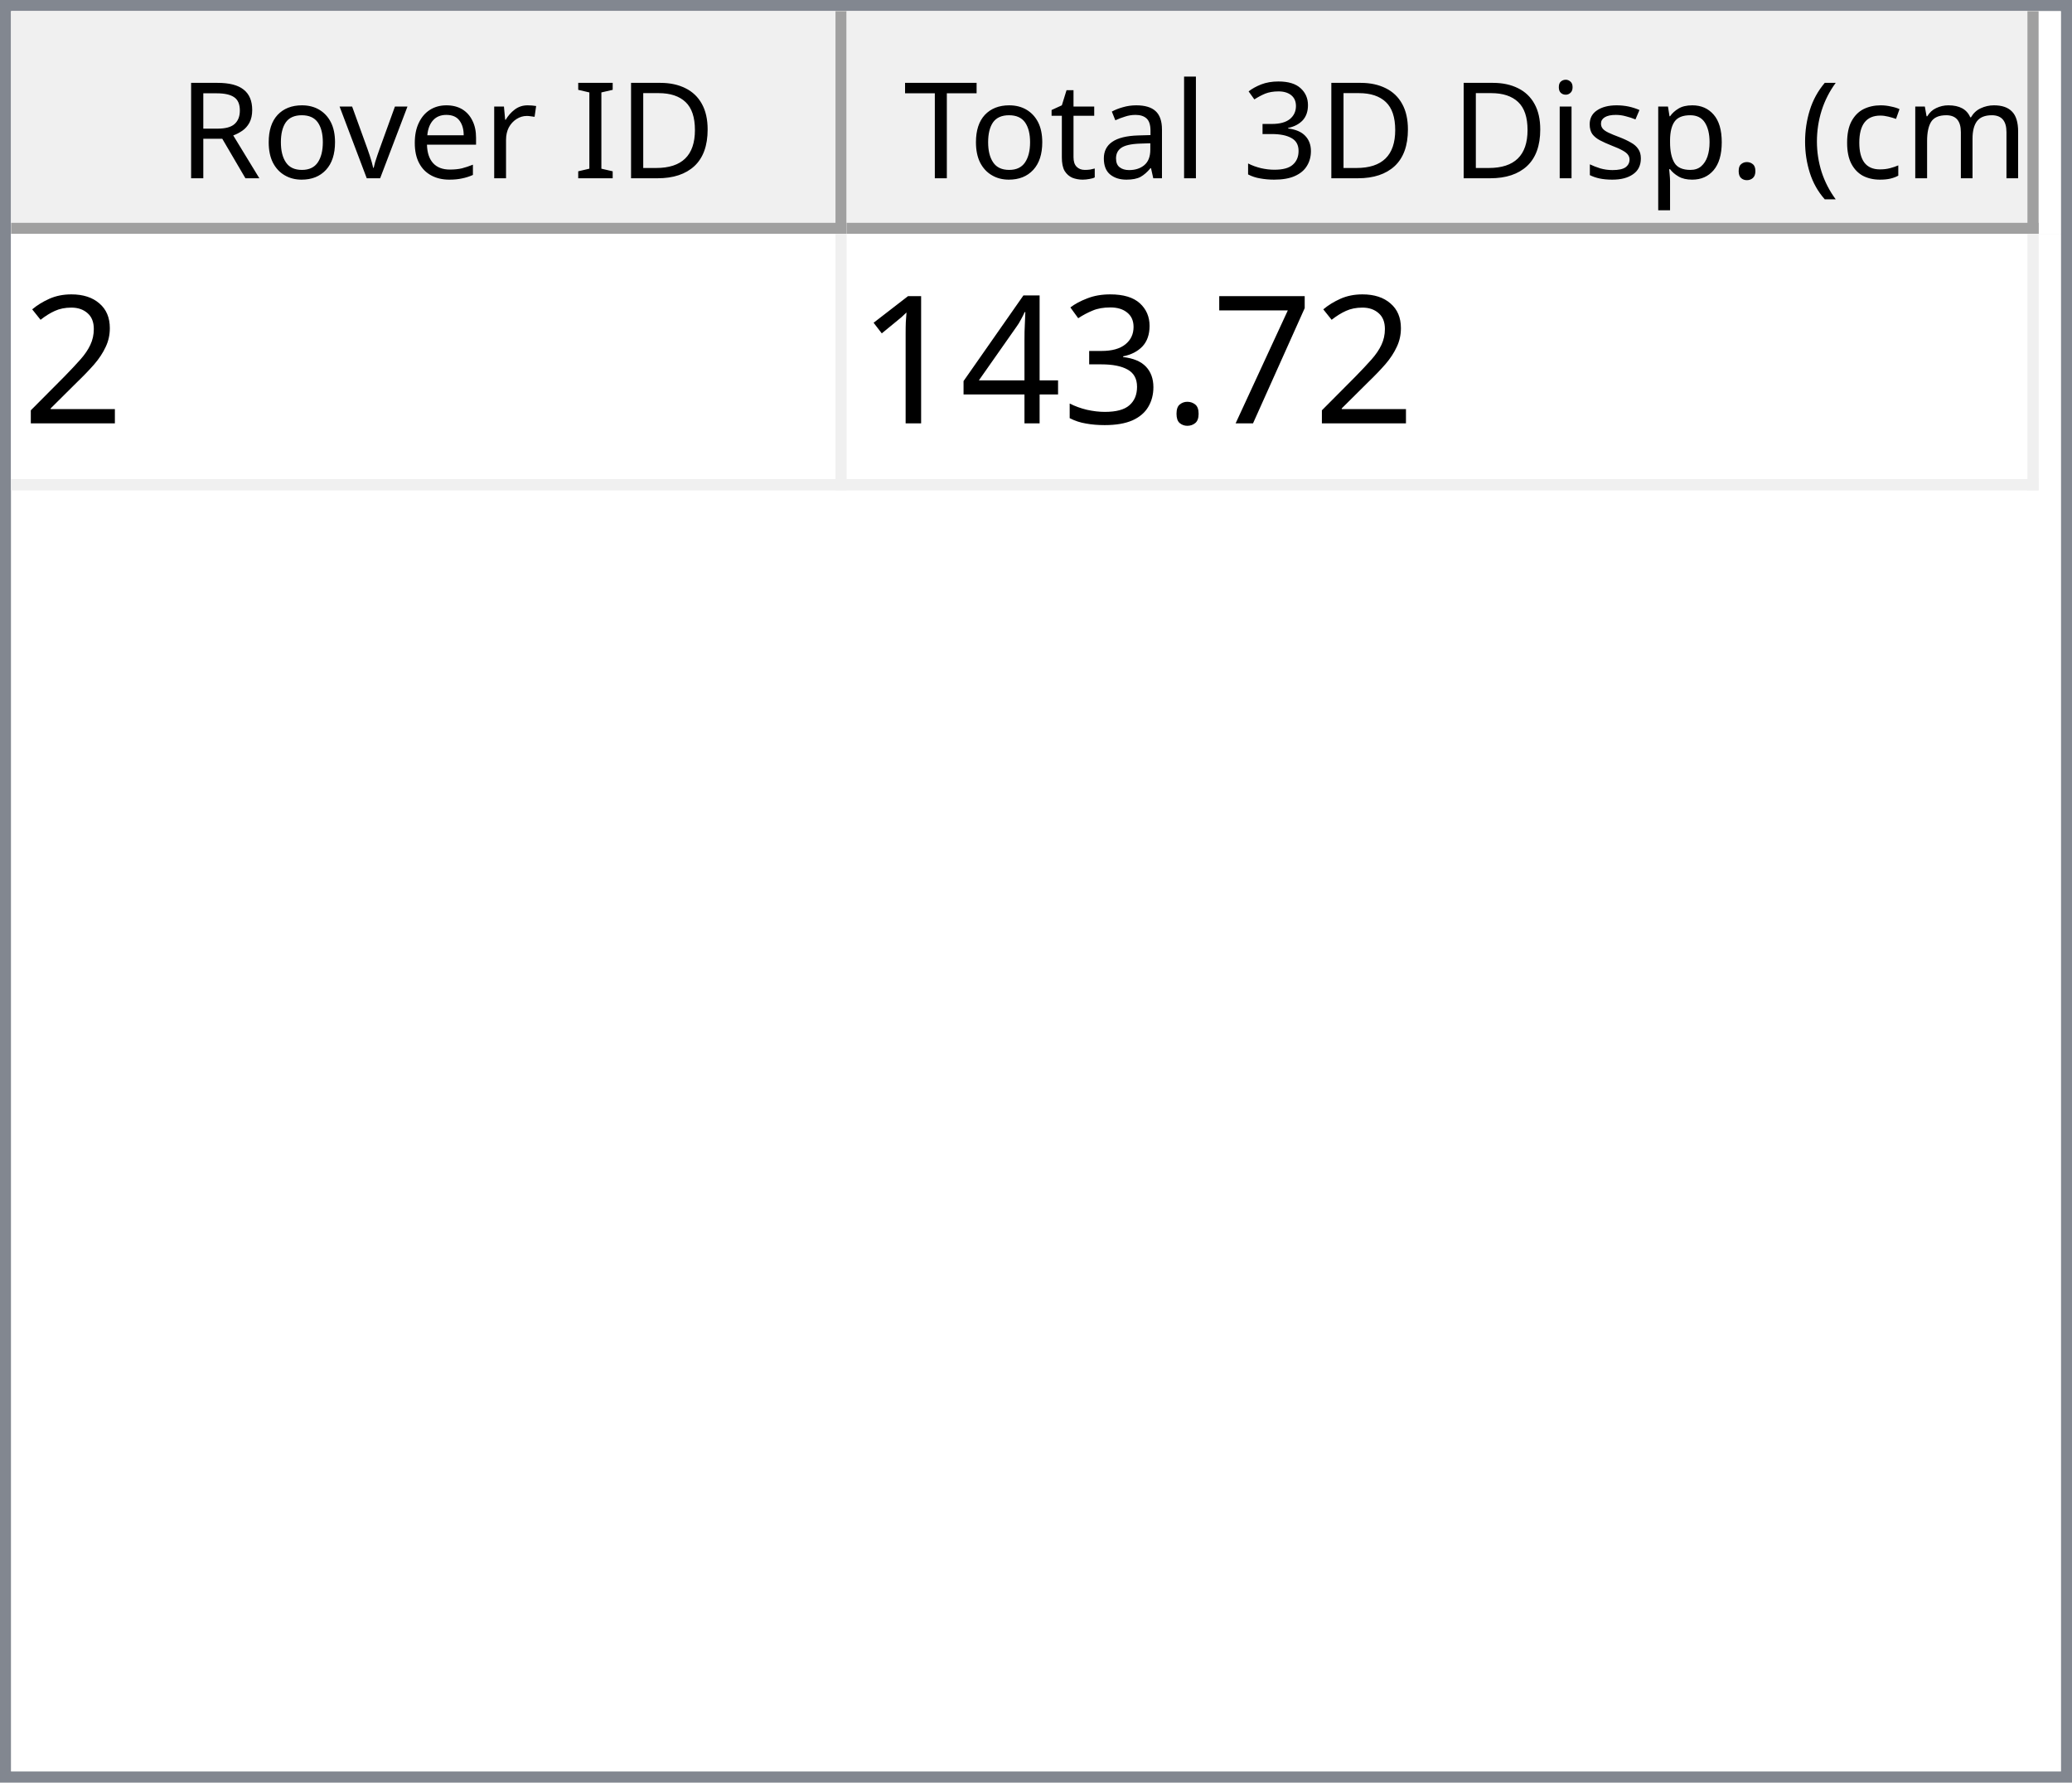
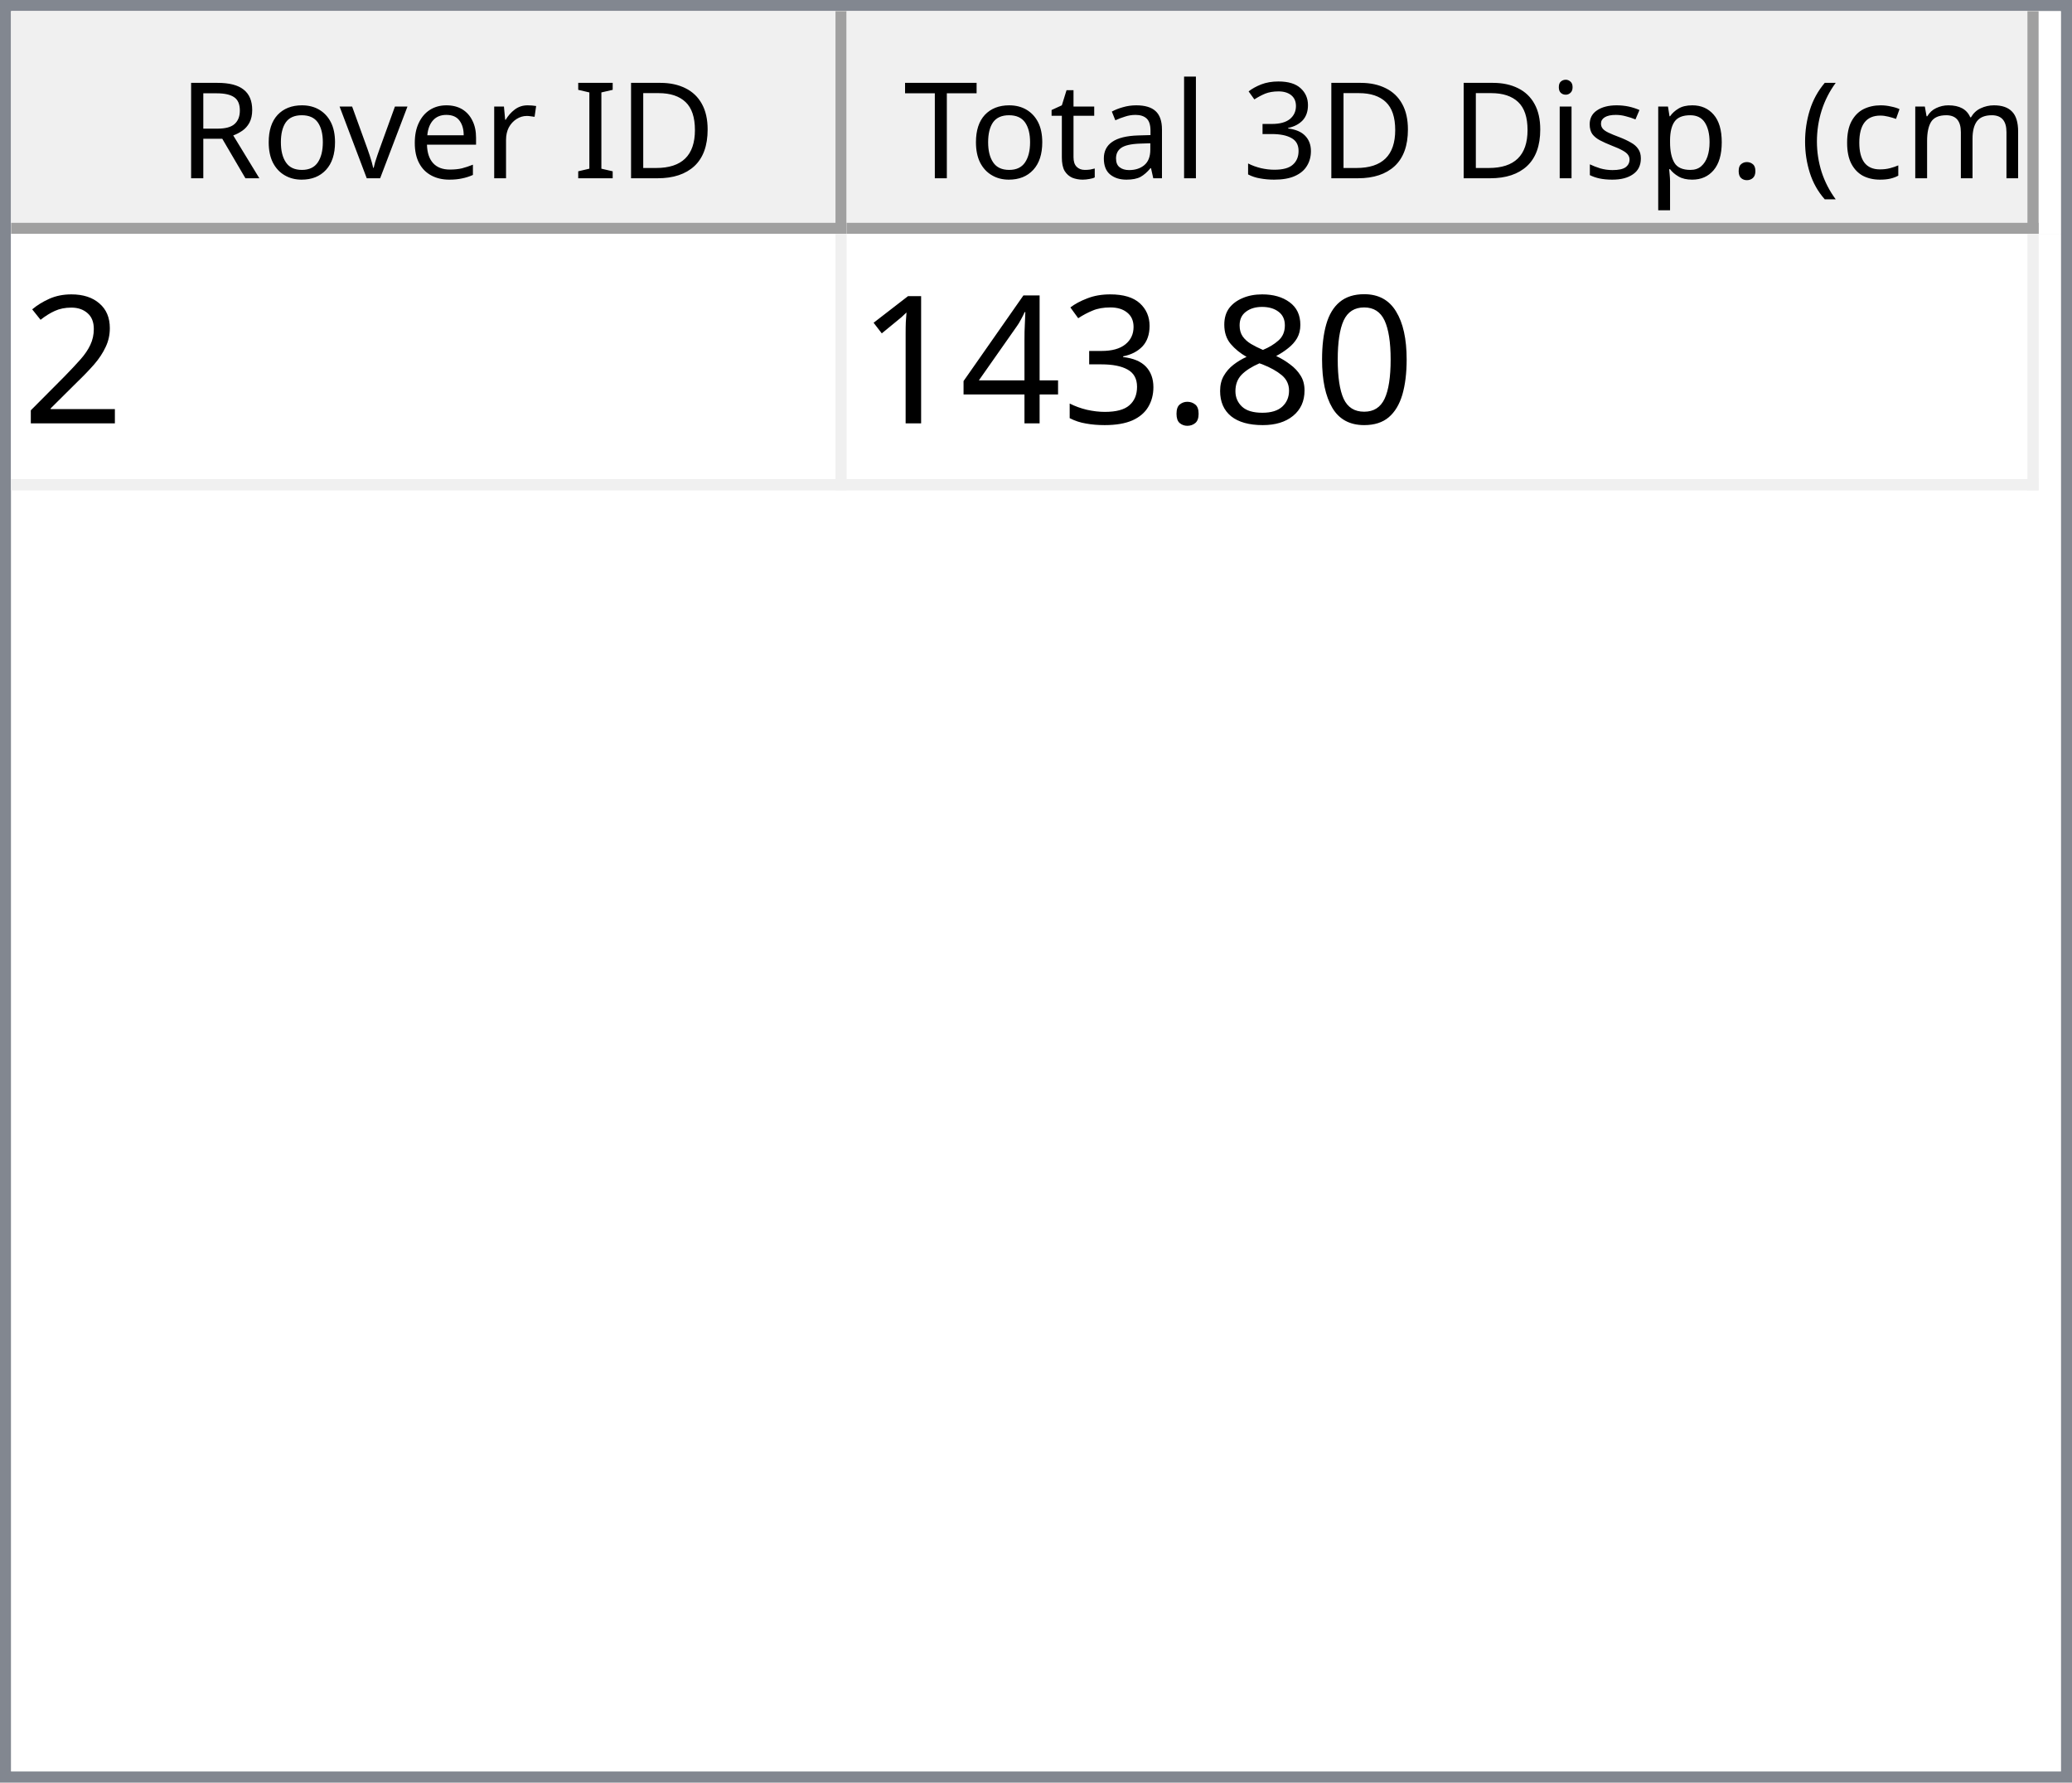
<svg xmlns="http://www.w3.org/2000/svg" style="fill-opacity:1; color-rendering:auto; color-interpolation:auto; text-rendering:auto; stroke:black; stroke-linecap:square; stroke-miterlimit:10; shape-rendering:auto; stroke-opacity:1; fill:black; stroke-dasharray:none; font-weight:normal; stroke-width:1; font-family:'Dialog'; font-style:normal; stroke-linejoin:miter; font-size:12px; stroke-dashoffset:0; image-rendering:auto;" width="186" height="160">
  <defs id="genericDefs" />
  <g>
    <defs id="defs1">
      <clipPath clipPathUnits="userSpaceOnUse" id="clipPath1">
        <path d="M0 0 L186 0 L186 160 L0 160 L0 0 Z" />
      </clipPath>
      <clipPath clipPathUnits="userSpaceOnUse" id="clipPath2">
        <path d="M0 0 L0 160 L186 160 L186 0 Z" />
      </clipPath>
      <clipPath clipPathUnits="userSpaceOnUse" id="clipPath3">
        <path d="M0 0 L0 20 L184 20 L184 0 Z" />
      </clipPath>
      <clipPath clipPathUnits="userSpaceOnUse" id="clipPath4">
        <path d="M0 0 L0 20 L75 20 L75 0 Z" />
      </clipPath>
      <clipPath clipPathUnits="userSpaceOnUse" id="clipPath5">
        <path d="M1 1 L1 19 L74 19 L74 1 Z" />
      </clipPath>
      <clipPath clipPathUnits="userSpaceOnUse" id="clipPath6">
        <path d="M0 0 L0 18 L73 18 L73 0 Z" />
      </clipPath>
      <clipPath clipPathUnits="userSpaceOnUse" id="clipPath7">
        <path d="M-0.5 -0.5 L-0.5 19.5 L74.5 19.5 L74.5 -0.5 Z" />
      </clipPath>
      <clipPath clipPathUnits="userSpaceOnUse" id="clipPath8">
        <path d="M0 0 L0 20 L107 20 L107 0 Z" />
      </clipPath>
      <clipPath clipPathUnits="userSpaceOnUse" id="clipPath9">
        <path d="M1 1 L1 19 L106 19 L106 1 Z" />
      </clipPath>
      <clipPath clipPathUnits="userSpaceOnUse" id="clipPath10">
        <path d="M0 0 L0 18 L105 18 L105 0 Z" />
      </clipPath>
      <clipPath clipPathUnits="userSpaceOnUse" id="clipPath11">
        <path d="M-0.5 -0.5 L-0.5 19.5 L106.5 19.5 L106.5 -0.5 Z" />
      </clipPath>
      <clipPath clipPathUnits="userSpaceOnUse" id="clipPath12">
        <path d="M0 0 L0 138 L184 138 L184 0 Z" />
      </clipPath>
      <clipPath clipPathUnits="userSpaceOnUse" id="clipPath13">
        <path d="M0 0 L0 23 L182 23 L182 0 Z" />
      </clipPath>
      <clipPath clipPathUnits="userSpaceOnUse" id="clipPath14">
        <path d="M-0.5 -0.5 L-0.5 22.5 L181.5 22.5 L181.5 -0.5 Z" />
      </clipPath>
      <clipPath clipPathUnits="userSpaceOnUse" id="clipPath15">
        <path d="M0 0 L0 22 L74 22 L74 0 Z" />
      </clipPath>
      <clipPath clipPathUnits="userSpaceOnUse" id="clipPath16">
        <path d="M0 0 L0 22 L106 22 L106 0 Z" />
      </clipPath>
      <font horiz-adv-x="64.551" id="font1">
        <font-face ascent="107.91" descent="25.098" units-per-em="100" style="font-style:normal; font-family:Segoe UI; font-weight:normal;" />
        <missing-glyph horiz-adv-x="64.551" d="M8.109 0 L8.109 68.266 L56.453 68.266 L56.453 0 L8.109 0 ZM15.328 7.234 L49.219 7.234 L49.219 61.031 L15.328 61.031 L15.328 7.234 Z" />
        <glyph unicode="D" horiz-adv-x="70.117" d="M9.188 0 L9.188 70.016 L28.516 70.016 Q65.531 70.016 65.531 35.891 Q65.531 19.672 55.25 9.836 Q44.969 0 27.734 0 L9.188 0 ZM17.391 62.594 L17.391 7.422 L27.828 7.422 Q41.609 7.422 49.273 14.797 Q56.938 22.172 56.938 35.688 Q56.938 62.594 28.328 62.594 L17.391 62.594 Z" />
        <glyph unicode="I" horiz-adv-x="26.611" d="M17.391 0 L9.188 0 L9.188 70.016 L17.391 70.016 L17.391 0 Z" />
        <glyph unicode=" " horiz-adv-x="27.393" d="" />
        <glyph unicode="r" horiz-adv-x="34.766" d="M34.188 41.891 Q32.078 43.5 28.125 43.5 Q23 43.5 19.555 38.672 Q16.109 33.844 16.109 25.484 L16.109 0 L8.109 0 L8.109 50 L16.109 50 L16.109 39.703 L16.312 39.703 Q18.016 44.969 21.531 47.922 Q25.047 50.875 29.391 50.875 Q32.516 50.875 34.188 50.203 L34.188 41.891 Z" />
        <glyph unicode="e" horiz-adv-x="52.295" d="M48.297 23 L12.984 23 Q13.188 14.656 17.484 10.109 Q21.781 5.562 29.297 5.562 Q37.75 5.562 44.828 11.141 L44.828 3.609 Q38.234 -1.172 27.391 -1.172 Q16.797 -1.172 10.742 5.641 Q4.688 12.453 4.688 24.812 Q4.688 36.469 11.305 43.82 Q17.922 51.172 27.734 51.172 Q37.547 51.172 42.922 44.828 Q48.297 38.484 48.297 27.203 L48.297 23 ZM40.094 29.781 Q40.047 36.719 36.75 40.578 Q33.453 44.438 27.594 44.438 Q21.922 44.438 17.969 40.383 Q14.016 36.328 13.094 29.781 L40.094 29.781 Z" />
        <glyph unicode="v" horiz-adv-x="47.9" d="M47.406 50 L27.484 0 L19.625 0 L0.688 50 L9.469 50 L22.172 13.672 Q23.578 9.672 23.922 6.688 L24.125 6.688 Q24.609 10.453 25.688 13.484 L38.969 50 L47.406 50 Z" />
        <glyph unicode="o" horiz-adv-x="58.594" d="M29 -1.172 Q17.922 -1.172 11.305 5.836 Q4.688 12.844 4.688 24.422 Q4.688 37.016 11.57 44.094 Q18.453 51.172 30.172 51.172 Q41.359 51.172 47.633 44.289 Q53.906 37.406 53.906 25.203 Q53.906 13.234 47.141 6.031 Q40.375 -1.172 29 -1.172 ZM29.594 44.438 Q21.875 44.438 17.383 39.188 Q12.891 33.938 12.891 24.703 Q12.891 15.828 17.43 10.695 Q21.969 5.562 29.594 5.562 Q37.359 5.562 41.531 10.594 Q45.703 15.625 45.703 24.906 Q45.703 34.281 41.531 39.359 Q37.359 44.438 29.594 44.438 Z" />
        <glyph unicode="R" horiz-adv-x="59.814" d="M59.375 0 L49.609 0 L37.891 19.625 Q36.281 22.359 34.766 24.289 Q33.25 26.219 31.664 27.438 Q30.078 28.656 28.25 29.219 Q26.422 29.781 24.125 29.781 L17.391 29.781 L17.391 0 L9.188 0 L9.188 70.016 L30.078 70.016 Q34.672 70.016 38.555 68.867 Q42.438 67.719 45.289 65.375 Q48.141 63.031 49.758 59.547 Q51.375 56.062 51.375 51.375 Q51.375 47.703 50.273 44.656 Q49.172 41.609 47.148 39.211 Q45.125 36.812 42.266 35.133 Q39.406 33.453 35.844 32.516 L35.844 32.328 Q37.594 31.547 38.891 30.547 Q40.188 29.547 41.359 28.18 Q42.531 26.812 43.68 25.078 Q44.828 23.344 46.234 21.047 L59.375 0 ZM17.391 62.594 L17.391 37.203 L28.516 37.203 Q31.594 37.203 34.203 38.133 Q36.812 39.062 38.719 40.797 Q40.625 42.531 41.703 45.047 Q42.781 47.562 42.781 50.688 Q42.781 56.297 39.141 59.445 Q35.5 62.594 28.609 62.594 L17.391 62.594 Z" />
        <glyph unicode=")" horiz-adv-x="30.176" d="M8.297 -15.922 L1.172 -15.922 Q16.406 2.344 16.406 26.812 Q16.406 51.469 1.078 70.016 L8.297 70.016 Q23.531 52.156 23.531 26.703 Q23.531 1.375 8.297 -15.922 Z" />
        <glyph unicode="m" horiz-adv-x="86.133" d="M79.109 0 L71.094 0 L71.094 28.719 Q71.094 37.016 68.531 40.727 Q65.969 44.438 59.906 44.438 Q54.781 44.438 51.195 39.75 Q47.609 35.062 47.609 28.516 L47.609 0 L39.594 0 L39.594 29.688 Q39.594 44.438 28.219 44.438 Q22.953 44.438 19.531 40.016 Q16.109 35.594 16.109 28.516 L16.109 0 L8.109 0 L8.109 50 L16.109 50 L16.109 42.094 L16.312 42.094 Q21.625 51.172 31.844 51.172 Q36.969 51.172 40.773 48.312 Q44.578 45.453 46 40.828 Q51.562 51.172 62.594 51.172 Q79.109 51.172 79.109 30.812 L79.109 0 Z" />
        <glyph unicode="c" horiz-adv-x="46.191" d="M42.188 2.297 Q36.422 -1.172 28.516 -1.172 Q17.828 -1.172 11.258 5.789 Q4.688 12.75 4.688 23.828 Q4.688 36.188 11.766 43.68 Q18.844 51.172 30.672 51.172 Q37.25 51.172 42.281 48.734 L42.281 40.531 Q36.719 44.438 30.375 44.438 Q22.703 44.438 17.797 38.945 Q12.891 33.453 12.891 24.516 Q12.891 15.719 17.508 10.641 Q22.125 5.562 29.891 5.562 Q36.422 5.562 42.188 9.906 L42.188 2.297 Z" />
        <glyph unicode="(" horiz-adv-x="30.176" d="M29.109 -15.922 L21.969 -15.922 Q6.844 1.375 6.844 26.703 Q6.844 52.156 21.969 70.016 L29.203 70.016 Q13.875 51.469 13.875 26.812 Q13.875 2.344 29.109 -15.922 Z" />
        <glyph unicode="." horiz-adv-x="21.68" d="M10.891 -1.078 Q8.641 -1.078 7.055 0.539 Q5.469 2.156 5.469 4.391 Q5.469 6.641 7.055 8.273 Q8.641 9.906 10.891 9.906 Q13.188 9.906 14.797 8.273 Q16.406 6.641 16.406 4.391 Q16.406 2.156 14.797 0.539 Q13.188 -1.078 10.891 -1.078 Z" />
        <glyph unicode="p" horiz-adv-x="58.789" d="M16.312 7.234 L16.109 7.234 L16.109 -23 L8.109 -23 L8.109 50 L16.109 50 L16.109 41.219 L16.312 41.219 Q22.219 51.172 33.594 51.172 Q43.266 51.172 48.688 44.461 Q54.109 37.75 54.109 26.469 Q54.109 13.922 48 6.375 Q41.891 -1.172 31.297 -1.172 Q21.578 -1.172 16.312 7.234 ZM16.109 27.391 L16.109 20.406 Q16.109 14.203 20.141 9.883 Q24.172 5.562 30.375 5.562 Q37.641 5.562 41.773 11.133 Q45.906 16.703 45.906 26.609 Q45.906 34.969 42.047 39.703 Q38.188 44.438 31.594 44.438 Q24.609 44.438 20.359 39.578 Q16.109 34.719 16.109 27.391 Z" />
        <glyph unicode="s" horiz-adv-x="42.432" d="M5.078 1.812 L5.078 10.406 Q11.625 5.562 19.484 5.562 Q30.031 5.562 30.031 12.594 Q30.031 14.594 29.125 15.992 Q28.219 17.391 26.68 18.461 Q25.141 19.531 23.07 20.383 Q21 21.234 18.609 22.172 Q15.281 23.484 12.766 24.828 Q10.25 26.172 8.57 27.859 Q6.891 29.547 6.031 31.695 Q5.172 33.844 5.172 36.719 Q5.172 40.234 6.789 42.945 Q8.406 45.656 11.086 47.484 Q13.766 49.312 17.211 50.242 Q20.656 51.172 24.312 51.172 Q30.812 51.172 35.938 48.922 L35.938 40.828 Q30.422 44.438 23.25 44.438 Q21 44.438 19.195 43.922 Q17.391 43.406 16.094 42.477 Q14.797 41.547 14.086 40.258 Q13.375 38.969 13.375 37.406 Q13.375 35.453 14.086 34.133 Q14.797 32.812 16.164 31.789 Q17.531 30.766 19.484 29.938 Q21.438 29.109 23.922 28.125 Q27.25 26.859 29.883 25.516 Q32.516 24.172 34.375 22.484 Q36.234 20.797 37.234 18.602 Q38.234 16.406 38.234 13.375 Q38.234 9.672 36.602 6.938 Q34.969 4.203 32.234 2.398 Q29.5 0.594 25.93 -0.289 Q22.359 -1.172 18.453 -1.172 Q10.75 -1.172 5.078 1.812 Z" />
        <glyph unicode="i" horiz-adv-x="24.219" d="M12.203 62.703 Q10.062 62.703 8.547 64.164 Q7.031 65.625 7.031 67.875 Q7.031 70.125 8.547 71.609 Q10.062 73.094 12.203 73.094 Q14.406 73.094 15.945 71.609 Q17.484 70.125 17.484 67.875 Q17.484 65.719 15.945 64.211 Q14.406 62.703 12.203 62.703 ZM16.109 0 L8.109 0 L8.109 50 L16.109 50 L16.109 0 Z" />
        <glyph unicode="3" horiz-adv-x="53.906" d="M46.531 19.828 Q46.531 15.094 44.75 11.211 Q42.969 7.328 39.719 4.57 Q36.469 1.812 31.93 0.297 Q27.391 -1.219 21.922 -1.219 Q11.922 -1.219 6 2.594 L6 11.188 Q13.094 5.609 22.219 5.609 Q25.875 5.609 28.828 6.539 Q31.781 7.469 33.906 9.227 Q36.031 10.984 37.18 13.477 Q38.328 15.969 38.328 19.094 Q38.328 32.812 18.797 32.812 L12.984 32.812 L12.984 39.594 L18.5 39.594 Q35.797 39.594 35.797 52.484 Q35.797 64.406 22.609 64.406 Q15.188 64.406 8.688 59.422 L8.688 67.188 Q15.375 71.188 24.609 71.188 Q29 71.188 32.57 69.969 Q36.141 68.75 38.68 66.555 Q41.219 64.359 42.609 61.281 Q44 58.203 44 54.5 Q44 40.672 30.031 36.719 L30.031 36.531 Q33.594 36.141 36.625 34.797 Q39.656 33.453 41.852 31.305 Q44.047 29.156 45.289 26.25 Q46.531 23.344 46.531 19.828 Z" />
        <glyph unicode="l" horiz-adv-x="24.219" d="M16.109 0 L8.109 0 L8.109 74.031 L16.109 74.031 L16.109 0 Z" />
        <glyph unicode="a" horiz-adv-x="50.879" d="M43.891 0 L35.891 0 L35.891 7.812 L35.688 7.812 Q30.469 -1.172 20.312 -1.172 Q12.844 -1.172 8.617 2.781 Q4.391 6.734 4.391 13.281 Q4.391 27.297 20.906 29.594 L35.891 31.688 Q35.891 44.438 25.594 44.438 Q16.547 44.438 9.281 38.281 L9.281 46.484 Q16.656 51.172 26.266 51.172 Q43.891 51.172 43.891 32.516 L43.891 0 ZM35.891 25.297 L23.828 23.641 Q18.266 22.859 15.43 20.875 Q12.594 18.891 12.594 13.875 Q12.594 10.203 15.211 7.883 Q17.828 5.562 22.172 5.562 Q28.125 5.562 32.008 9.742 Q35.891 13.922 35.891 20.312 L35.891 25.297 Z" />
        <glyph unicode="t" horiz-adv-x="33.887" d="M31.297 0.484 Q28.469 -1.078 23.828 -1.078 Q10.688 -1.078 10.688 13.578 L10.688 43.172 L2.094 43.172 L2.094 50 L10.688 50 L10.688 62.203 L18.703 64.797 L18.703 50 L31.297 50 L31.297 43.172 L18.703 43.172 L18.703 14.984 Q18.703 9.969 20.414 7.82 Q22.125 5.672 26.078 5.672 Q29.109 5.672 31.297 7.328 L31.297 0.484 Z" />
        <glyph unicode="T" horiz-adv-x="52.393" d="M50.594 62.594 L30.375 62.594 L30.375 0 L22.172 0 L22.172 62.594 L2 62.594 L2 70.016 L50.594 70.016 L50.594 62.594 Z" />
      </font>
      <font horiz-adv-x="75.0" id="font2">
        <font-face ascent="100.537" descent="21.973" units-per-em="100" style="font-style:normal; font-family:sans-serif; font-weight:normal;" />
        <missing-glyph horiz-adv-x="75.0" d="M12.5 0 L12.5 62.5 L62.5 62.5 L62.5 0 L12.5 0 ZM14.062 1.562 L60.938 1.562 L60.938 60.938 L14.062 60.938 L14.062 1.562 Z" />
        <glyph unicode="2" horiz-adv-x="55.615" d="M50.344 8.453 L50.344 0 L3.031 0 Q2.938 3.172 4.047 6.109 Q5.859 10.938 9.836 15.625 Q13.812 20.312 21.344 26.469 Q33.016 36.031 37.117 41.625 Q41.219 47.219 41.219 52.203 Q41.219 57.422 37.477 61.008 Q33.734 64.594 27.734 64.594 Q21.391 64.594 17.578 60.789 Q13.766 56.984 13.719 50.25 L4.688 51.172 Q5.609 61.281 11.664 66.578 Q17.719 71.875 27.938 71.875 Q38.234 71.875 44.242 66.164 Q50.25 60.453 50.25 52 Q50.25 47.703 48.492 43.555 Q46.734 39.406 42.656 34.812 Q38.578 30.219 29.109 22.219 Q21.188 15.578 18.945 13.211 Q16.703 10.844 15.234 8.453 L50.344 8.453 Z" />
-         <glyph unicode="7" horiz-adv-x="55.615" d="M4.734 62.203 L4.734 70.656 L51.078 70.656 L51.078 63.812 Q44.234 56.547 37.523 44.484 Q30.812 32.422 27.156 19.672 Q24.516 10.688 23.781 0 L14.75 0 Q14.891 8.453 18.062 20.414 Q21.234 32.375 27.172 43.484 Q33.109 54.594 39.797 62.203 L4.734 62.203 Z" />
+         <glyph unicode="0" horiz-adv-x="55.615" d="M4.156 35.297 Q4.156 48 6.766 55.742 Q9.375 63.484 14.523 67.68 Q19.672 71.875 27.484 71.875 Q33.25 71.875 37.594 69.555 Q41.938 67.234 44.773 62.867 Q47.609 58.5 49.219 52.227 Q50.828 45.953 50.828 35.297 Q50.828 22.703 48.242 14.969 Q45.656 7.234 40.508 3.008 Q35.359 -1.219 27.484 -1.219 Q17.141 -1.219 11.234 6.203 Q4.156 15.141 4.156 35.297 ZM13.188 35.297 Q13.188 17.672 17.312 11.836 Q21.438 6 27.484 6 Q33.547 6 37.672 11.859 Q41.797 17.719 41.797 35.297 Q41.797 52.984 37.672 58.789 Q33.547 64.594 27.391 64.594 Q21.344 64.594 17.719 59.469 Q13.188 52.938 13.188 35.297 Z" />
+         <glyph unicode="8" horiz-adv-x="55.615" d="M17.672 38.812 Q12.203 40.828 9.57 44.539 Q6.938 48.25 6.938 53.422 Q6.938 61.234 12.555 66.555 Q18.172 71.875 27.484 71.875 Q36.859 71.875 42.578 66.43 Q48.297 60.984 48.297 53.172 Q48.297 48.188 45.68 44.508 Q43.062 40.828 37.75 38.812 Q44.344 36.672 47.781 31.883 Q51.219 27.094 51.219 20.453 Q51.219 11.281 44.727 5.031 Q38.234 -1.219 27.641 -1.219 Q17.047 -1.219 10.547 5.055 Q4.047 11.328 4.047 20.703 Q4.047 27.688 7.594 32.398 Q11.141 37.109 17.672 38.812 ZM15.922 53.719 Q15.922 48.641 19.195 45.414 Q22.469 42.188 27.688 42.188 Q32.766 42.188 36.016 45.383 Q39.266 48.578 39.266 53.219 Q39.266 58.062 35.914 61.359 Q32.562 64.656 27.594 64.656 Q22.562 64.656 19.242 61.43 Q15.922 58.203 15.922 53.719 ZM13.094 20.656 Q13.094 16.891 14.875 13.375 Q16.656 9.859 20.172 7.93 Q23.688 6 27.734 6 Q34.031 6 38.133 10.055 Q42.234 14.109 42.234 20.359 Q42.234 26.703 38.016 30.859 Q33.797 35.016 27.438 35.016 Q21.234 35.016 17.164 30.914 Q13.094 26.812 13.094 20.656 Z" />
        <glyph unicode="." horiz-adv-x="27.783" d="M9.078 0 L9.078 10.016 L19.094 10.016 L19.094 0 L9.078 0 Z" />
        <glyph unicode="3" horiz-adv-x="55.615" d="M4.203 18.891 L12.984 20.062 Q14.5 12.594 18.141 9.297 Q21.781 6 27 6 Q33.203 6 37.477 10.297 Q41.75 14.594 41.75 20.953 Q41.75 27 37.797 30.93 Q33.844 34.859 27.734 34.859 Q25.25 34.859 21.531 33.891 L22.516 41.609 Q23.391 41.5 23.922 41.5 Q29.547 41.5 34.039 44.43 Q38.531 47.359 38.531 53.469 Q38.531 58.297 35.258 61.477 Q31.984 64.656 26.812 64.656 Q21.688 64.656 18.266 61.43 Q14.844 58.203 13.875 51.766 L5.078 53.328 Q6.688 62.156 12.398 67.016 Q18.109 71.875 26.609 71.875 Q32.469 71.875 37.398 69.359 Q42.328 66.844 44.945 62.5 Q47.562 58.156 47.562 53.266 Q47.562 48.641 45.07 44.828 Q42.578 41.016 37.703 38.766 Q44.047 37.312 47.562 32.695 Q51.078 28.078 51.078 21.141 Q51.078 11.766 44.242 5.25 Q37.406 -1.266 26.953 -1.266 Q17.531 -1.266 11.305 4.352 Q5.078 9.969 4.203 18.891 Z" />
        <glyph unicode="4" horiz-adv-x="55.615" d="M32.328 0 L32.328 17.141 L1.266 17.141 L1.266 25.203 L33.938 71.578 L41.109 71.578 L41.109 25.203 L50.781 25.203 L50.781 17.141 L41.109 17.141 L41.109 0 L32.328 0 ZM32.328 25.203 L32.328 57.469 L9.906 25.203 L32.328 25.203 Z" />
        <glyph unicode="1" horiz-adv-x="55.615" d="M37.25 0 L28.469 0 L28.469 56 Q25.297 52.984 20.141 49.953 Q14.984 46.922 10.891 45.406 L10.891 53.906 Q18.266 57.375 23.781 62.305 Q29.297 67.234 31.594 71.875 L37.25 71.875 L37.25 0 Z" />
      </font>
    </defs>
    <g style="fill:white; stroke:white;">
      <rect x="0" y="0" width="186" style="clip-path:url(#clipPath1); stroke:none;" height="160" />
    </g>
    <g style="fill:white; text-rendering:optimizeSpeed; color-rendering:optimizeSpeed; image-rendering:optimizeSpeed; shape-rendering:crispEdges; stroke:white; color-interpolation:sRGB;">
      <rect x="0" width="186" height="160" y="0" style="stroke:none;" />
      <path style="stroke:none;" d="M0 160 L186 160 L186 0 L0 0 Z" />
    </g>
    <g style="fill:rgb(240,240,240); font-family:'Segoe UI'; stroke:rgb(240,240,240);">
      <rect x="0" y="0" width="186" style="clip-path:url(#clipPath2); stroke:none;" height="160" />
    </g>
    <g style="fill:rgb(130,135,144); font-family:'Segoe UI'; stroke:rgb(130,135,144);">
      <path d="M0 0 L186 0 L186 160 L0 160 L0 0 ZM1 1 L185 1 L185 159 L1 159 L1 1 Z" style="fill-rule:evenodd; clip-path:url(#clipPath2); stroke:none;" />
    </g>
    <g style="fill:white; font-family:'Segoe UI'; stroke:white;" transform="translate(1,1)">
      <rect x="0" y="0" width="184" style="clip-path:url(#clipPath3); stroke:none;" height="20" />
    </g>
    <g style="fill:rgb(240,240,240); font-family:'Segoe UI'; stroke:rgb(240,240,240);" transform="translate(1,1)">
      <rect x="0" y="0" width="75" style="clip-path:url(#clipPath4); stroke:none;" height="20" />
    </g>
    <g style="font-family:'Segoe UI';" transform="translate(2,2)">
      <text x="14" xml:space="preserve" y="14" style="clip-path:url(#clipPath6); stroke:none;">Rover ID</text>
    </g>
    <g style="fill:rgb(160,160,160); font-family:'Segoe UI'; stroke:rgb(160,160,160); stroke-linejoin:bevel;" transform="translate(1.5,1.5)">
      <line x1="74" x2="74" y1="0" style="fill:none; clip-path:url(#clipPath7);" y2="19" />
    </g>
    <g style="fill:rgb(160,160,160); font-family:'Segoe UI'; stroke:rgb(160,160,160); stroke-linejoin:bevel;" transform="matrix(1,0,0,1,1,1) translate(0.5,0.5)">
      <line x1="0" x2="74" y1="19" style="fill:none; clip-path:url(#clipPath7);" y2="19" />
    </g>
    <g style="fill:rgb(240,240,240); font-family:'Segoe UI'; stroke:rgb(240,240,240);" transform="translate(76,1)">
      <rect x="0" y="0" width="107" style="clip-path:url(#clipPath8); stroke:none;" height="20" />
    </g>
    <g style="font-family:'Segoe UI';" transform="translate(77,2)">
      <text x="1" xml:space="preserve" y="14" style="clip-path:url(#clipPath10); stroke:none;"> Total 3D Disp. (cm)</text>
    </g>
    <g style="fill:rgb(160,160,160); font-family:'Segoe UI'; stroke:rgb(160,160,160); stroke-linejoin:bevel;" transform="translate(76.5,1.5)">
      <line x1="106" x2="106" y1="0" style="fill:none; clip-path:url(#clipPath11);" y2="19" />
    </g>
    <g style="fill:rgb(160,160,160); font-family:'Segoe UI'; stroke:rgb(160,160,160); stroke-linejoin:bevel;" transform="matrix(1,0,0,1,76,1) translate(0.5,0.5)">
      <line x1="0" x2="106" y1="19" style="fill:none; clip-path:url(#clipPath11);" y2="19" />
    </g>
    <g style="fill:white; font-family:'Segoe UI'; stroke:white;" transform="translate(1,21)">
      <rect x="0" y="0" width="184" style="clip-path:url(#clipPath12); stroke:none;" height="138" />
    </g>
    <g style="fill:rgb(240,240,240); font-size:16px; font-family:sans-serif; stroke:rgb(240,240,240);" transform="translate(1,21)">
      <rect x="0" y="0" width="182" style="clip-path:url(#clipPath13); stroke:none;" height="23" />
      <line transform="translate(0.5,0.5)" x1="0" x2="181" y1="22" style="clip-path:url(#clipPath14); fill:none; stroke-linejoin:bevel;" y2="22" />
    </g>
    <g transform="matrix(1,0,0,1,1,21) translate(0.5,0.5)" style="fill:rgb(240,240,240); font-size:16px; font-family:sans-serif; stroke:rgb(240,240,240); stroke-linejoin:bevel;">
      <line x1="74" x2="74" y1="0" style="fill:none; clip-path:url(#clipPath14);" y2="22" />
    </g>
    <g transform="matrix(1,0,0,1,1,21) translate(0.5,0.5)" style="fill:rgb(240,240,240); font-size:16px; font-family:sans-serif; stroke:rgb(240,240,240); stroke-linejoin:bevel;">
      <line x1="181" x2="181" y1="0" style="fill:none; clip-path:url(#clipPath14);" y2="22" />
    </g>
    <g style="fill:white; font-size:16px; font-family:sans-serif; stroke:white;" transform="matrix(1,0,0,1,1,21)">
      <rect x="0" y="0" width="74" style="clip-path:url(#clipPath15); stroke:none;" height="22" />
      <text x="1" y="17" style="fill:black; clip-path:url(#clipPath15); stroke:none;" xml:space="preserve">2</text>
    </g>
    <g style="fill:white; font-size:16px; font-family:sans-serif; stroke:white;" transform="matrix(1,0,0,1,1,21) translate(75,0)">
      <rect x="0" y="0" width="106" style="clip-path:url(#clipPath16); stroke:none;" height="22" />
-       <text x="1" y="17" style="fill:black; clip-path:url(#clipPath16); stroke:none;" xml:space="preserve">143.72</text>
+       <text x="1" y="17" style="fill:black; clip-path:url(#clipPath16); stroke:none;" xml:space="preserve">143.80</text>
    </g>
  </g>
</svg>
